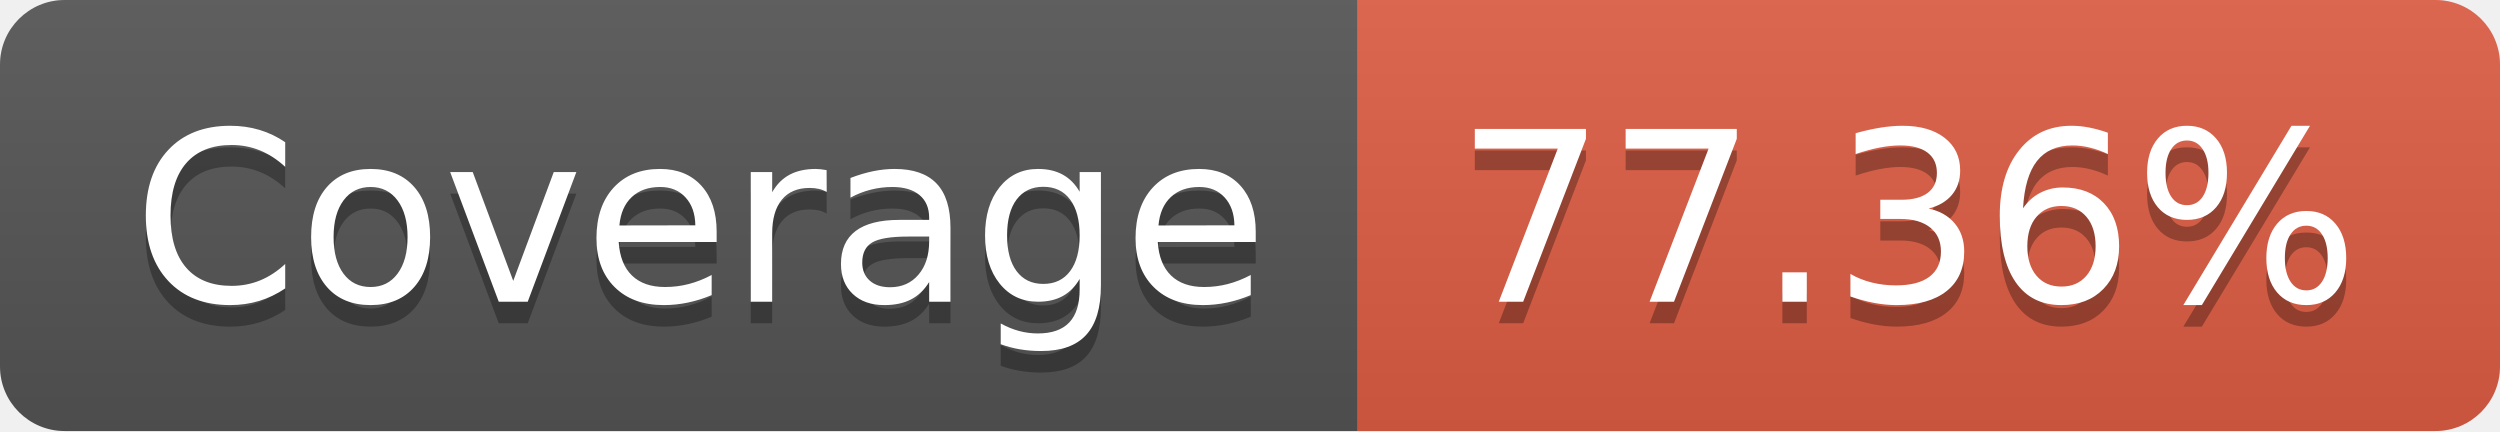
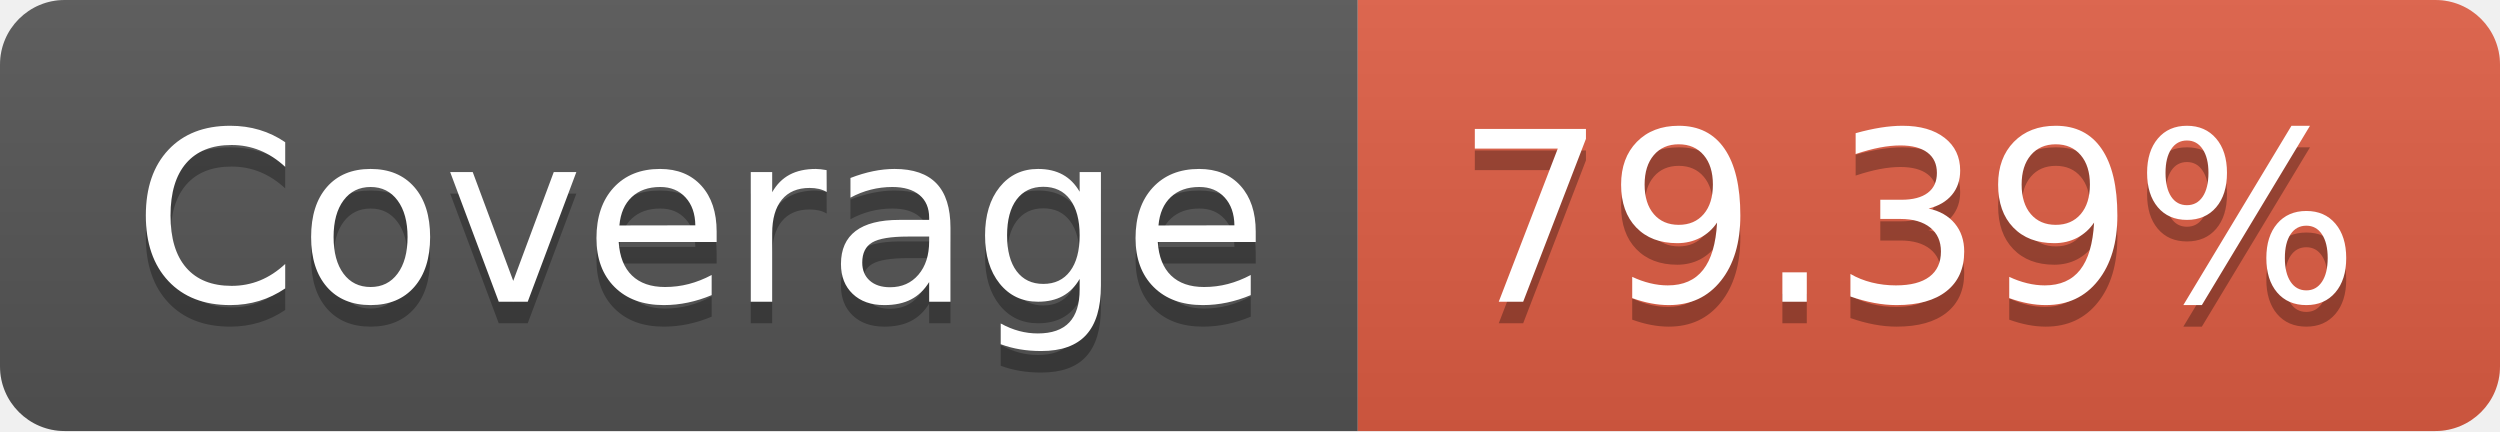
- <svg xmlns="http://www.w3.org/2000/svg" width="116" height="20" role="img" aria-label="Coverage: 77.36%">
+ <svg xmlns="http://www.w3.org/2000/svg" width="116" height="20" role="img" aria-label="Coverage: 79.39%">
  <linearGradient id="s" x2="0" y2="100%">
    <stop offset="0" stop-color="#bbb" stop-opacity=".1" />
    <stop offset="1" stop-opacity=".1" />
  </linearGradient>
  <clipPath id="r">
    <rect width="116" height="20" rx="3" fill="#fff" />
  </clipPath>
  <g clip-path="url(#r)">
    <rect width="63" height="20" fill="#555" />
    <rect x="63" width="53" height="20" fill="#e05d44" />
    <rect width="116" height="20" fill="url(#s)" />
  </g>
  <g fill="#fff" text-anchor="middle" font-family="Verdana,Geneva,DejaVu Sans,sans-serif" text-rendering="geometricPrecision" font-size="110">
    <text aria-hidden="true" x="325" y="150" fill="#010101" fill-opacity=".3" transform="scale(.1)" textLength="530">Coverage</text>
    <text x="325" y="140" transform="scale(.1)" fill="#fff" textLength="530">Coverage</text>
-     <text aria-hidden="true" x="885" y="150" fill="#010101" fill-opacity=".3" transform="scale(.1)" textLength="430">77.36%</text>
-     <text x="885" y="140" transform="scale(.1)" fill="#fff" textLength="430">77.36%</text>
+     <text aria-hidden="true" x="885" y="150" fill="#010101" fill-opacity=".3" transform="scale(.1)" textLength="430">79.39%</text>
+     <text x="885" y="140" transform="scale(.1)" fill="#fff" textLength="430">79.39%</text>
  </g>
</svg>
